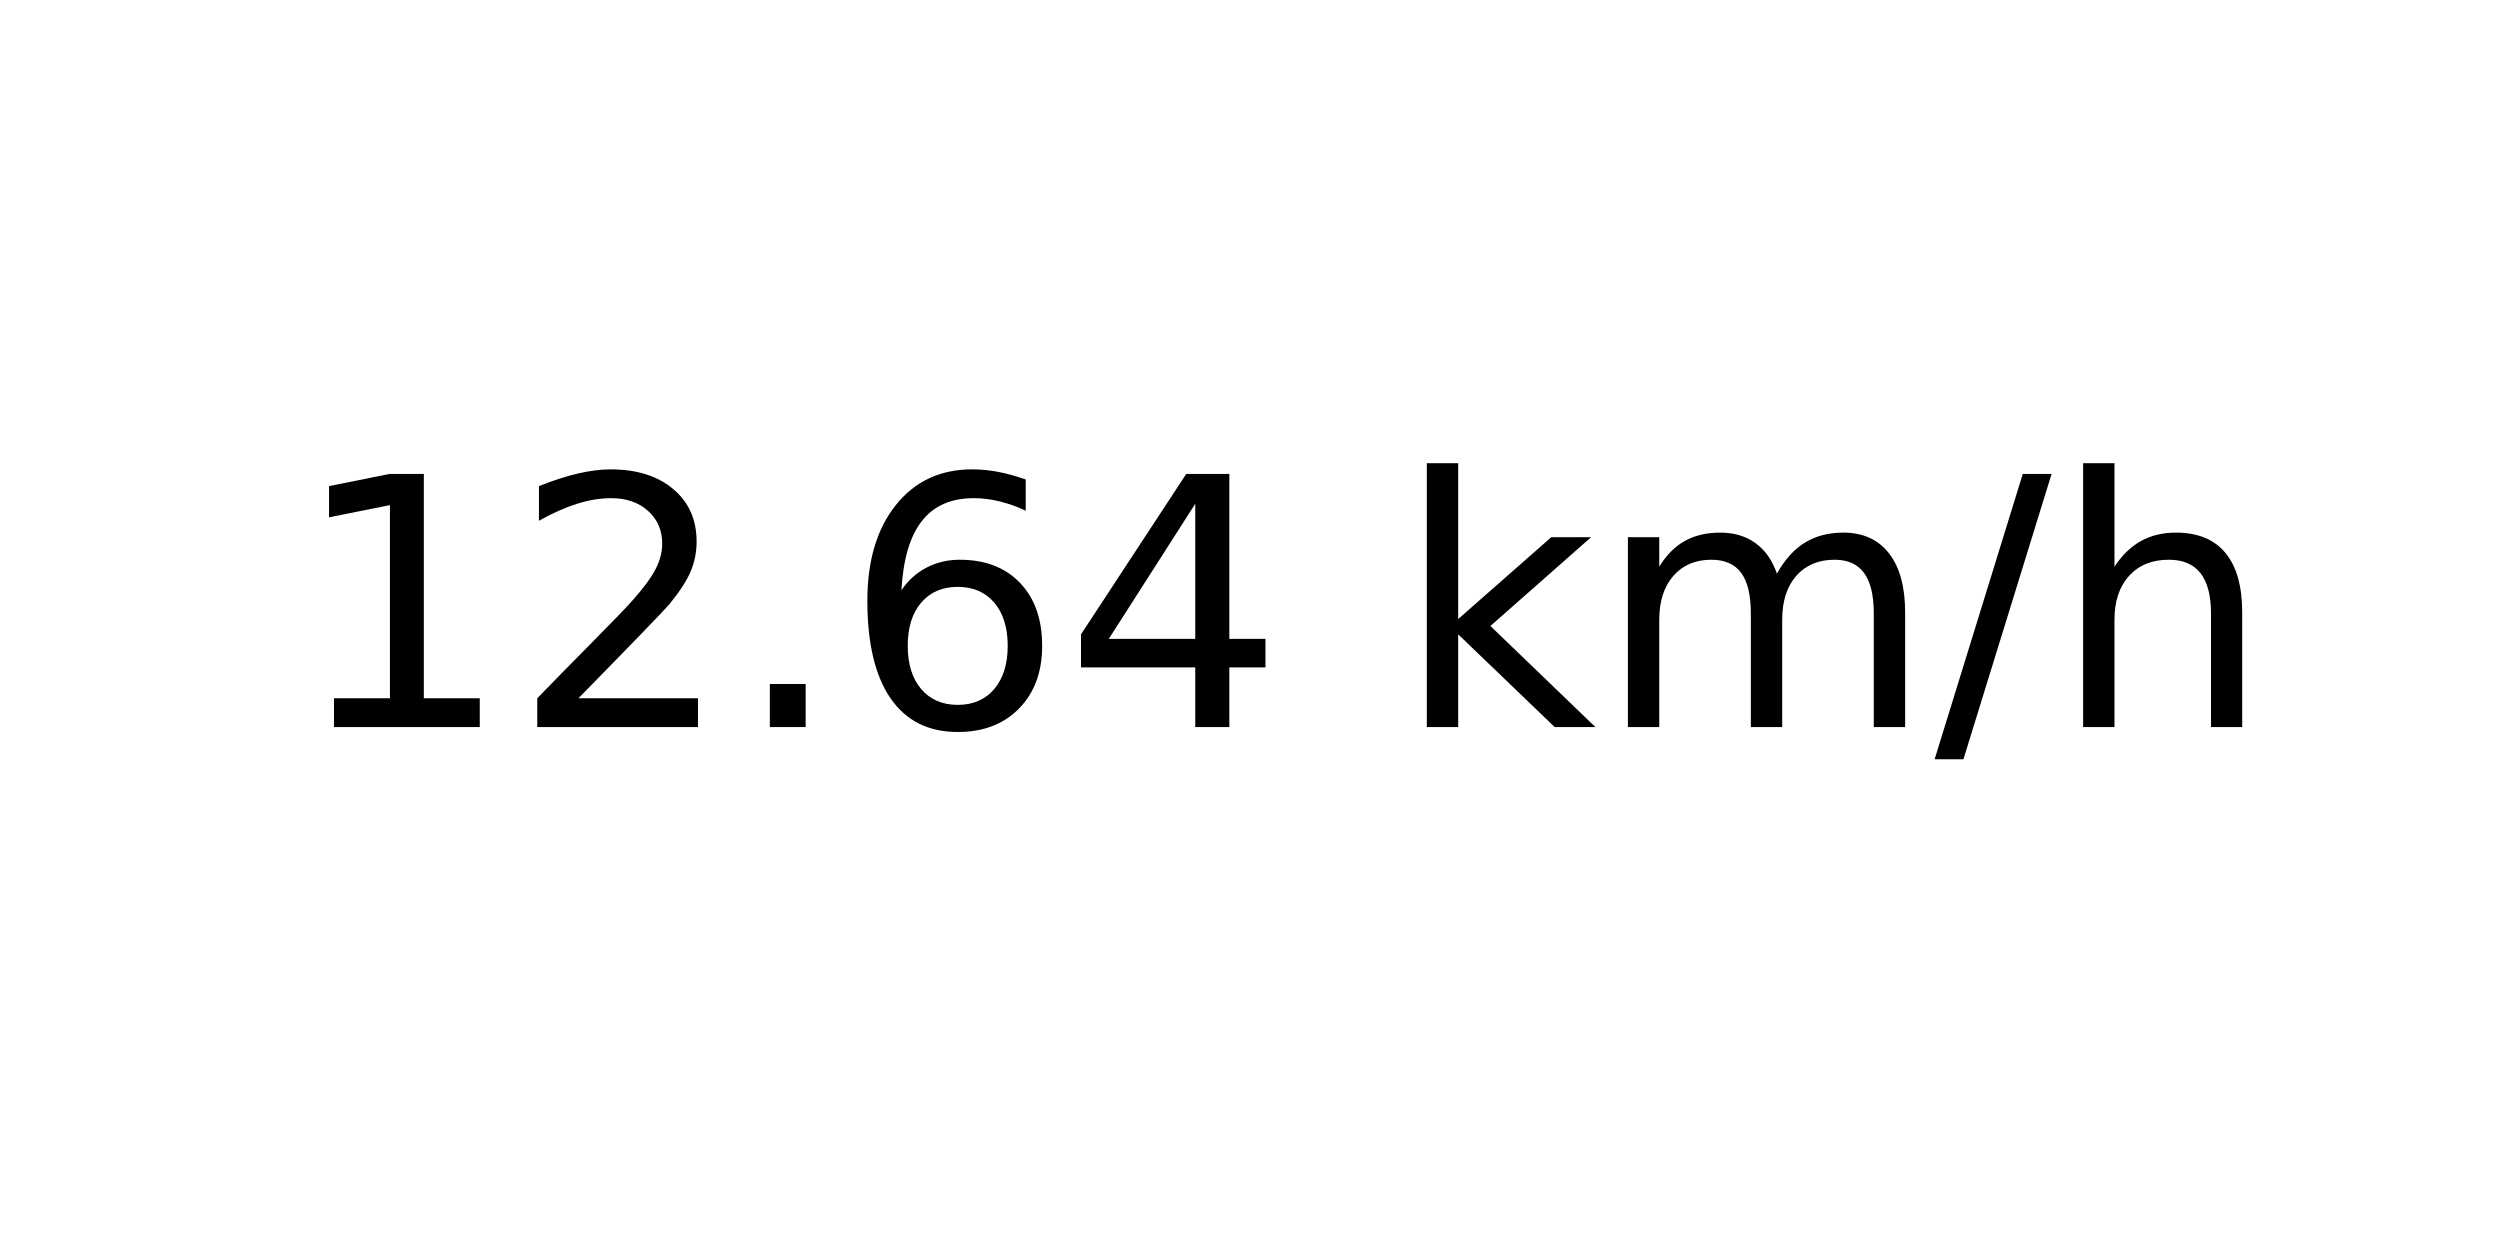
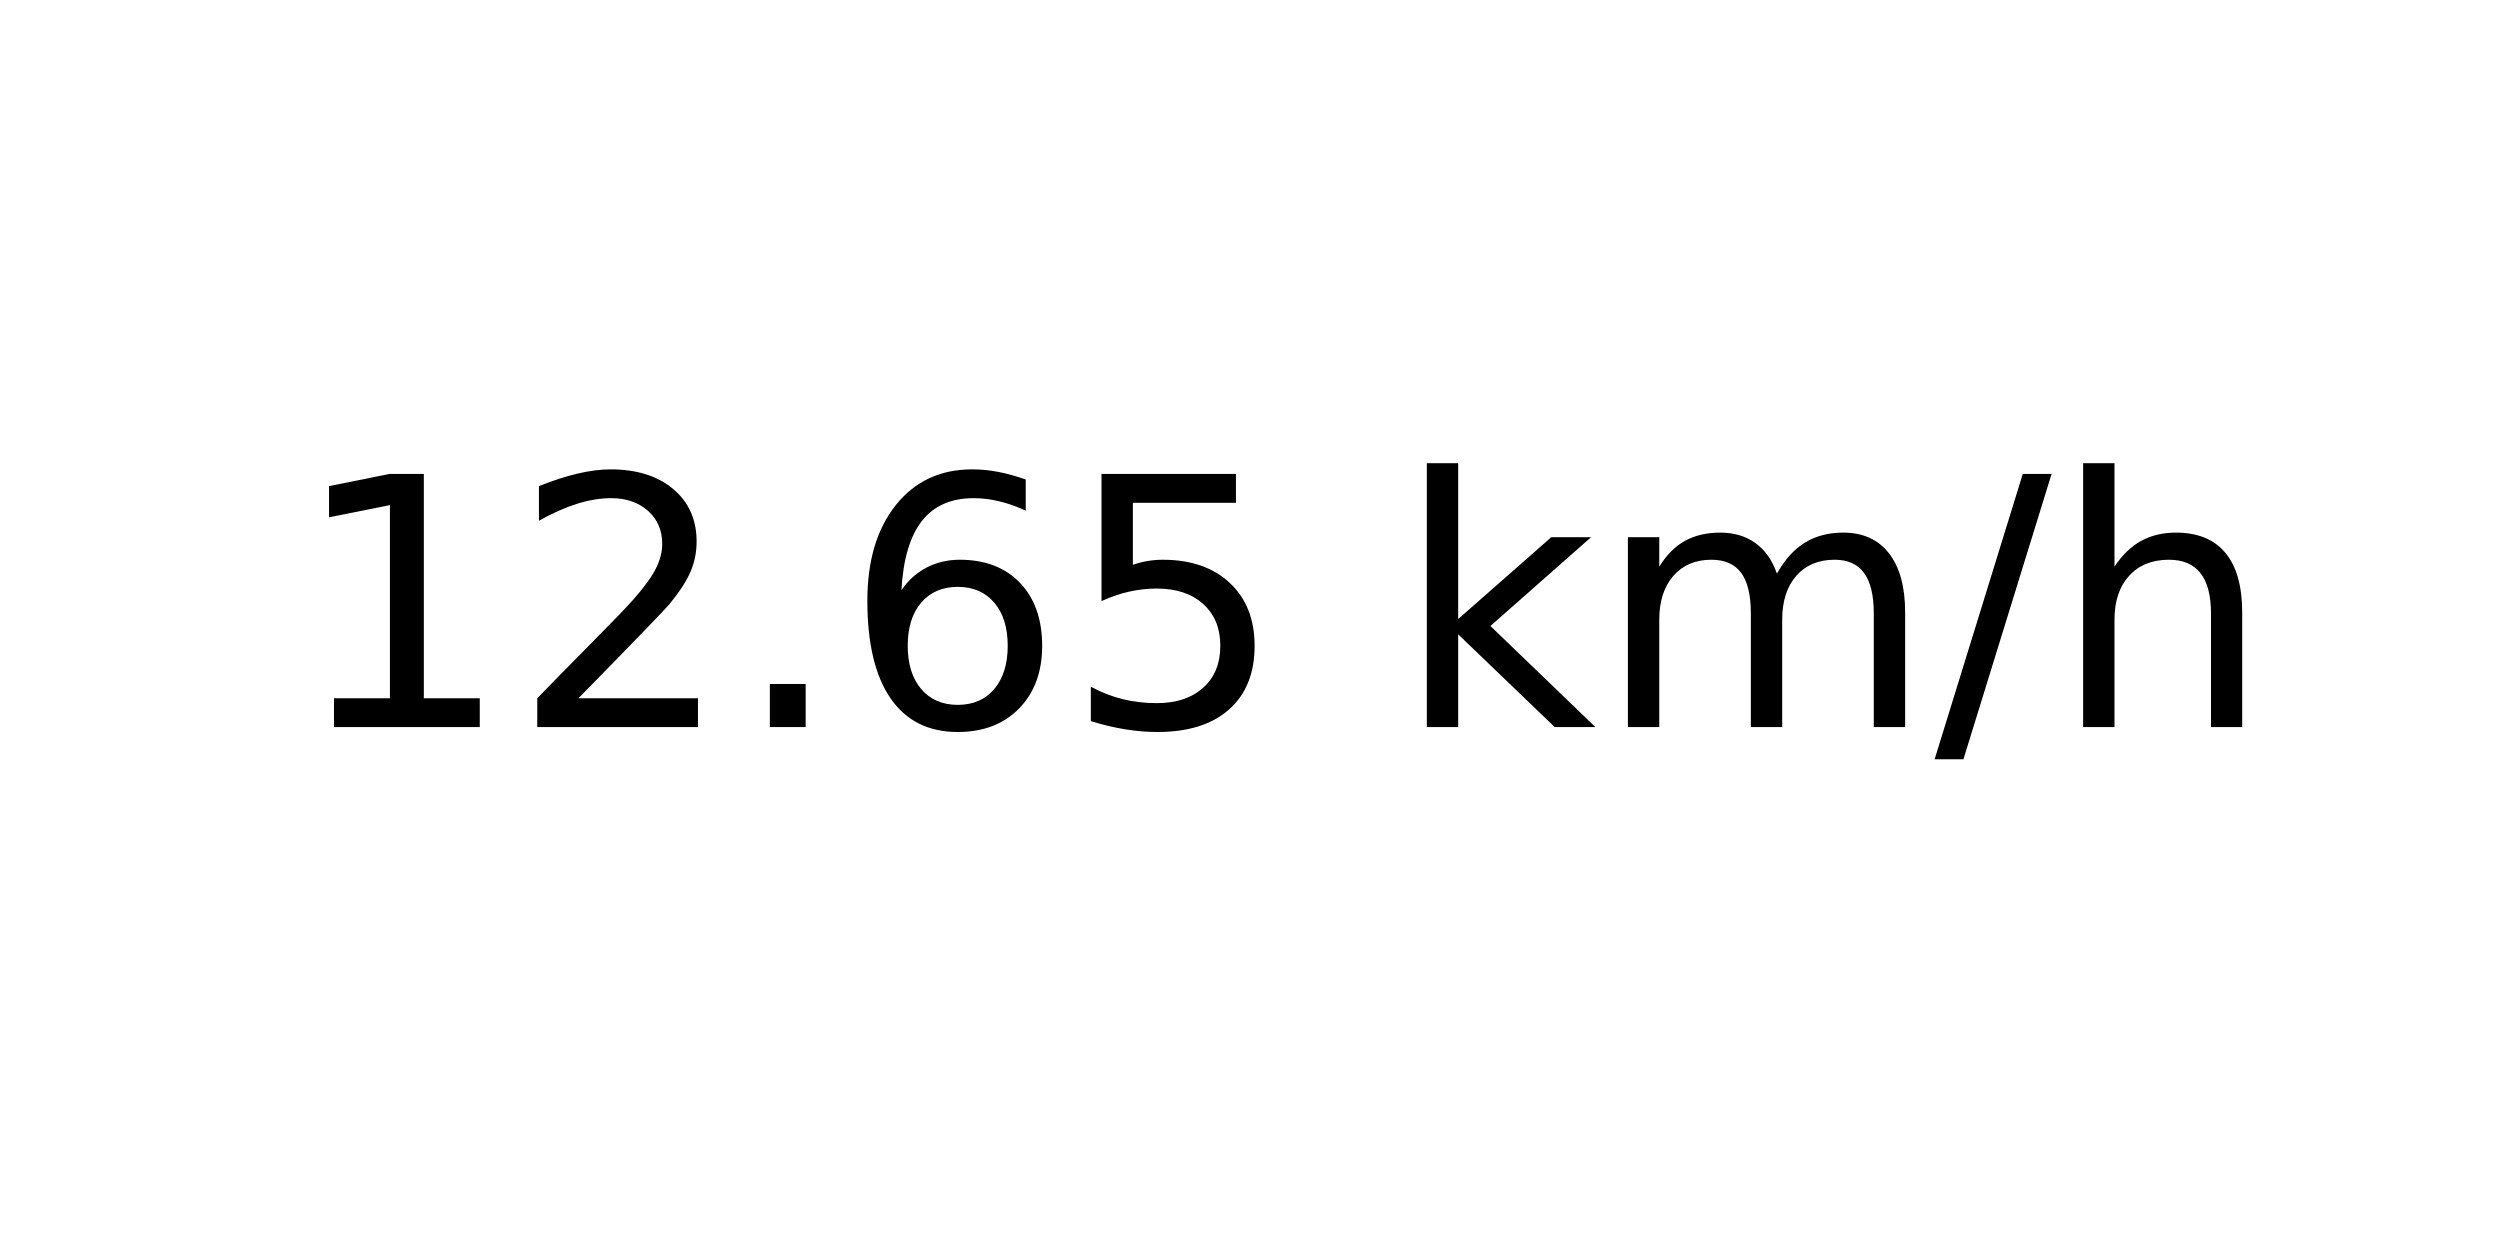
<svg xmlns="http://www.w3.org/2000/svg" xmlns:xlink="http://www.w3.org/1999/xlink" width="72pt" height="36pt" viewBox="0 0 72 36" version="1.1">
  <defs>
    <style type="text/css">*{stroke-linejoin: round; stroke-linecap: butt}</style>
  </defs>
  <g id="figure_1">
    <g id="axes_1">
      <g id="text_1">
        <g transform="translate(8.378125 20.93937) scale(0.1 -0.1)">
          <defs>
            <path id="DejaVuSans-31" d="M 794 531  L 1825 531  L 1825 4091  L 703 3866  L 703 4441  L 1819 4666  L 2450 4666  L 2450 531  L 3481 531  L 3481 0  L 794 0  L 794 531  z " transform="scale(0.015625)" />
            <path id="DejaVuSans-32" d="M 1228 531  L 3431 531  L 3431 0  L 469 0  L 469 531  Q 828 903 1448 1529  Q 2069 2156 2228 2338  Q 2531 2678 2651 2914  Q 2772 3150 2772 3378  Q 2772 3750 2511 3984  Q 2250 4219 1831 4219  Q 1534 4219 1204 4116  Q 875 4013 500 3803  L 500 4441  Q 881 4594 1212 4672  Q 1544 4750 1819 4750  Q 2544 4750 2975 4387  Q 3406 4025 3406 3419  Q 3406 3131 3298 2873  Q 3191 2616 2906 2266  Q 2828 2175 2409 1742  Q 1991 1309 1228 531  z " transform="scale(0.015625)" />
            <path id="DejaVuSans-2e" d="M 684 794  L 1344 794  L 1344 0  L 684 0  L 684 794  z " transform="scale(0.015625)" />
            <path id="DejaVuSans-36" d="M 2113 2584  Q 1688 2584 1439 2293  Q 1191 2003 1191 1497  Q 1191 994 1439 701  Q 1688 409 2113 409  Q 2538 409 2786 701  Q 3034 994 3034 1497  Q 3034 2003 2786 2293  Q 2538 2584 2113 2584  z M 3366 4563  L 3366 3988  Q 3128 4100 2886 4159  Q 2644 4219 2406 4219  Q 1781 4219 1451 3797  Q 1122 3375 1075 2522  Q 1259 2794 1537 2939  Q 1816 3084 2150 3084  Q 2853 3084 3261 2657  Q 3669 2231 3669 1497  Q 3669 778 3244 343  Q 2819 -91 2113 -91  Q 1303 -91 875 529  Q 447 1150 447 2328  Q 447 3434 972 4092  Q 1497 4750 2381 4750  Q 2619 4750 2861 4703  Q 3103 4656 3366 4563  z " transform="scale(0.015625)" />
-             <path id="DejaVuSans-34" d="M 2419 4116  L 825 1625  L 2419 1625  L 2419 4116  z M 2253 4666  L 3047 4666  L 3047 1625  L 3713 1625  L 3713 1100  L 3047 1100  L 3047 0  L 2419 0  L 2419 1100  L 313 1100  L 313 1709  L 2253 4666  z " transform="scale(0.015625)" />
+             <path id="DejaVuSans-35" d="M 691 4666  L 3169 4666  L 3169 4134  L 1269 4134  L 1269 2991  Q 1406 3038 1543 3061  Q 1681 3084 1819 3084  Q 2600 3084 3056 2656  Q 3513 2228 3513 1497  Q 3513 744 3044 326  Q 2575 -91 1722 -91  Q 1428 -91 1123 -41  Q 819 9 494 109  L 494 744  Q 775 591 1075 516  Q 1375 441 1709 441  Q 2250 441 2565 725  Q 2881 1009 2881 1497  Q 2881 1984 2565 2268  Q 2250 2553 1709 2553  Q 1456 2553 1204 2497  Q 953 2441 691 2322  L 691 4666  z " transform="scale(0.015625)" />
            <path id="DejaVuSans-20" transform="scale(0.015625)" />
            <path id="DejaVuSans-6b" d="M 581 4863  L 1159 4863  L 1159 1991  L 2875 3500  L 3609 3500  L 1753 1863  L 3688 0  L 2938 0  L 1159 1709  L 1159 0  L 581 0  L 581 4863  z " transform="scale(0.015625)" />
            <path id="DejaVuSans-6d" d="M 3328 2828  Q 3544 3216 3844 3400  Q 4144 3584 4550 3584  Q 5097 3584 5394 3201  Q 5691 2819 5691 2113  L 5691 0  L 5113 0  L 5113 2094  Q 5113 2597 4934 2840  Q 4756 3084 4391 3084  Q 3944 3084 3684 2787  Q 3425 2491 3425 1978  L 3425 0  L 2847 0  L 2847 2094  Q 2847 2600 2669 2842  Q 2491 3084 2119 3084  Q 1678 3084 1418 2786  Q 1159 2488 1159 1978  L 1159 0  L 581 0  L 581 3500  L 1159 3500  L 1159 2956  Q 1356 3278 1631 3431  Q 1906 3584 2284 3584  Q 2666 3584 2933 3390  Q 3200 3197 3328 2828  z " transform="scale(0.015625)" />
            <path id="DejaVuSans-2f" d="M 1625 4666  L 2156 4666  L 531 -594  L 0 -594  L 1625 4666  z " transform="scale(0.015625)" />
            <path id="DejaVuSans-68" d="M 3513 2113  L 3513 0  L 2938 0  L 2938 2094  Q 2938 2591 2744 2837  Q 2550 3084 2163 3084  Q 1697 3084 1428 2787  Q 1159 2491 1159 1978  L 1159 0  L 581 0  L 581 4863  L 1159 4863  L 1159 2956  Q 1366 3272 1645 3428  Q 1925 3584 2291 3584  Q 2894 3584 3203 3211  Q 3513 2838 3513 2113  z " transform="scale(0.015625)" />
          </defs>
          <use xlink:href="#DejaVuSans-31" />
          <use xlink:href="#DejaVuSans-32" x="63.623" />
          <use xlink:href="#DejaVuSans-2e" x="127.246" />
          <use xlink:href="#DejaVuSans-36" x="159.033" />
-           <use xlink:href="#DejaVuSans-34" x="222.656" />
+           <use xlink:href="#DejaVuSans-35" x="222.656" />
          <use xlink:href="#DejaVuSans-20" x="286.279" />
          <use xlink:href="#DejaVuSans-6b" x="318.066" />
          <use xlink:href="#DejaVuSans-6d" x="375.977" />
          <use xlink:href="#DejaVuSans-2f" x="473.389" />
          <use xlink:href="#DejaVuSans-68" x="507.08" />
        </g>
      </g>
    </g>
  </g>
</svg>
